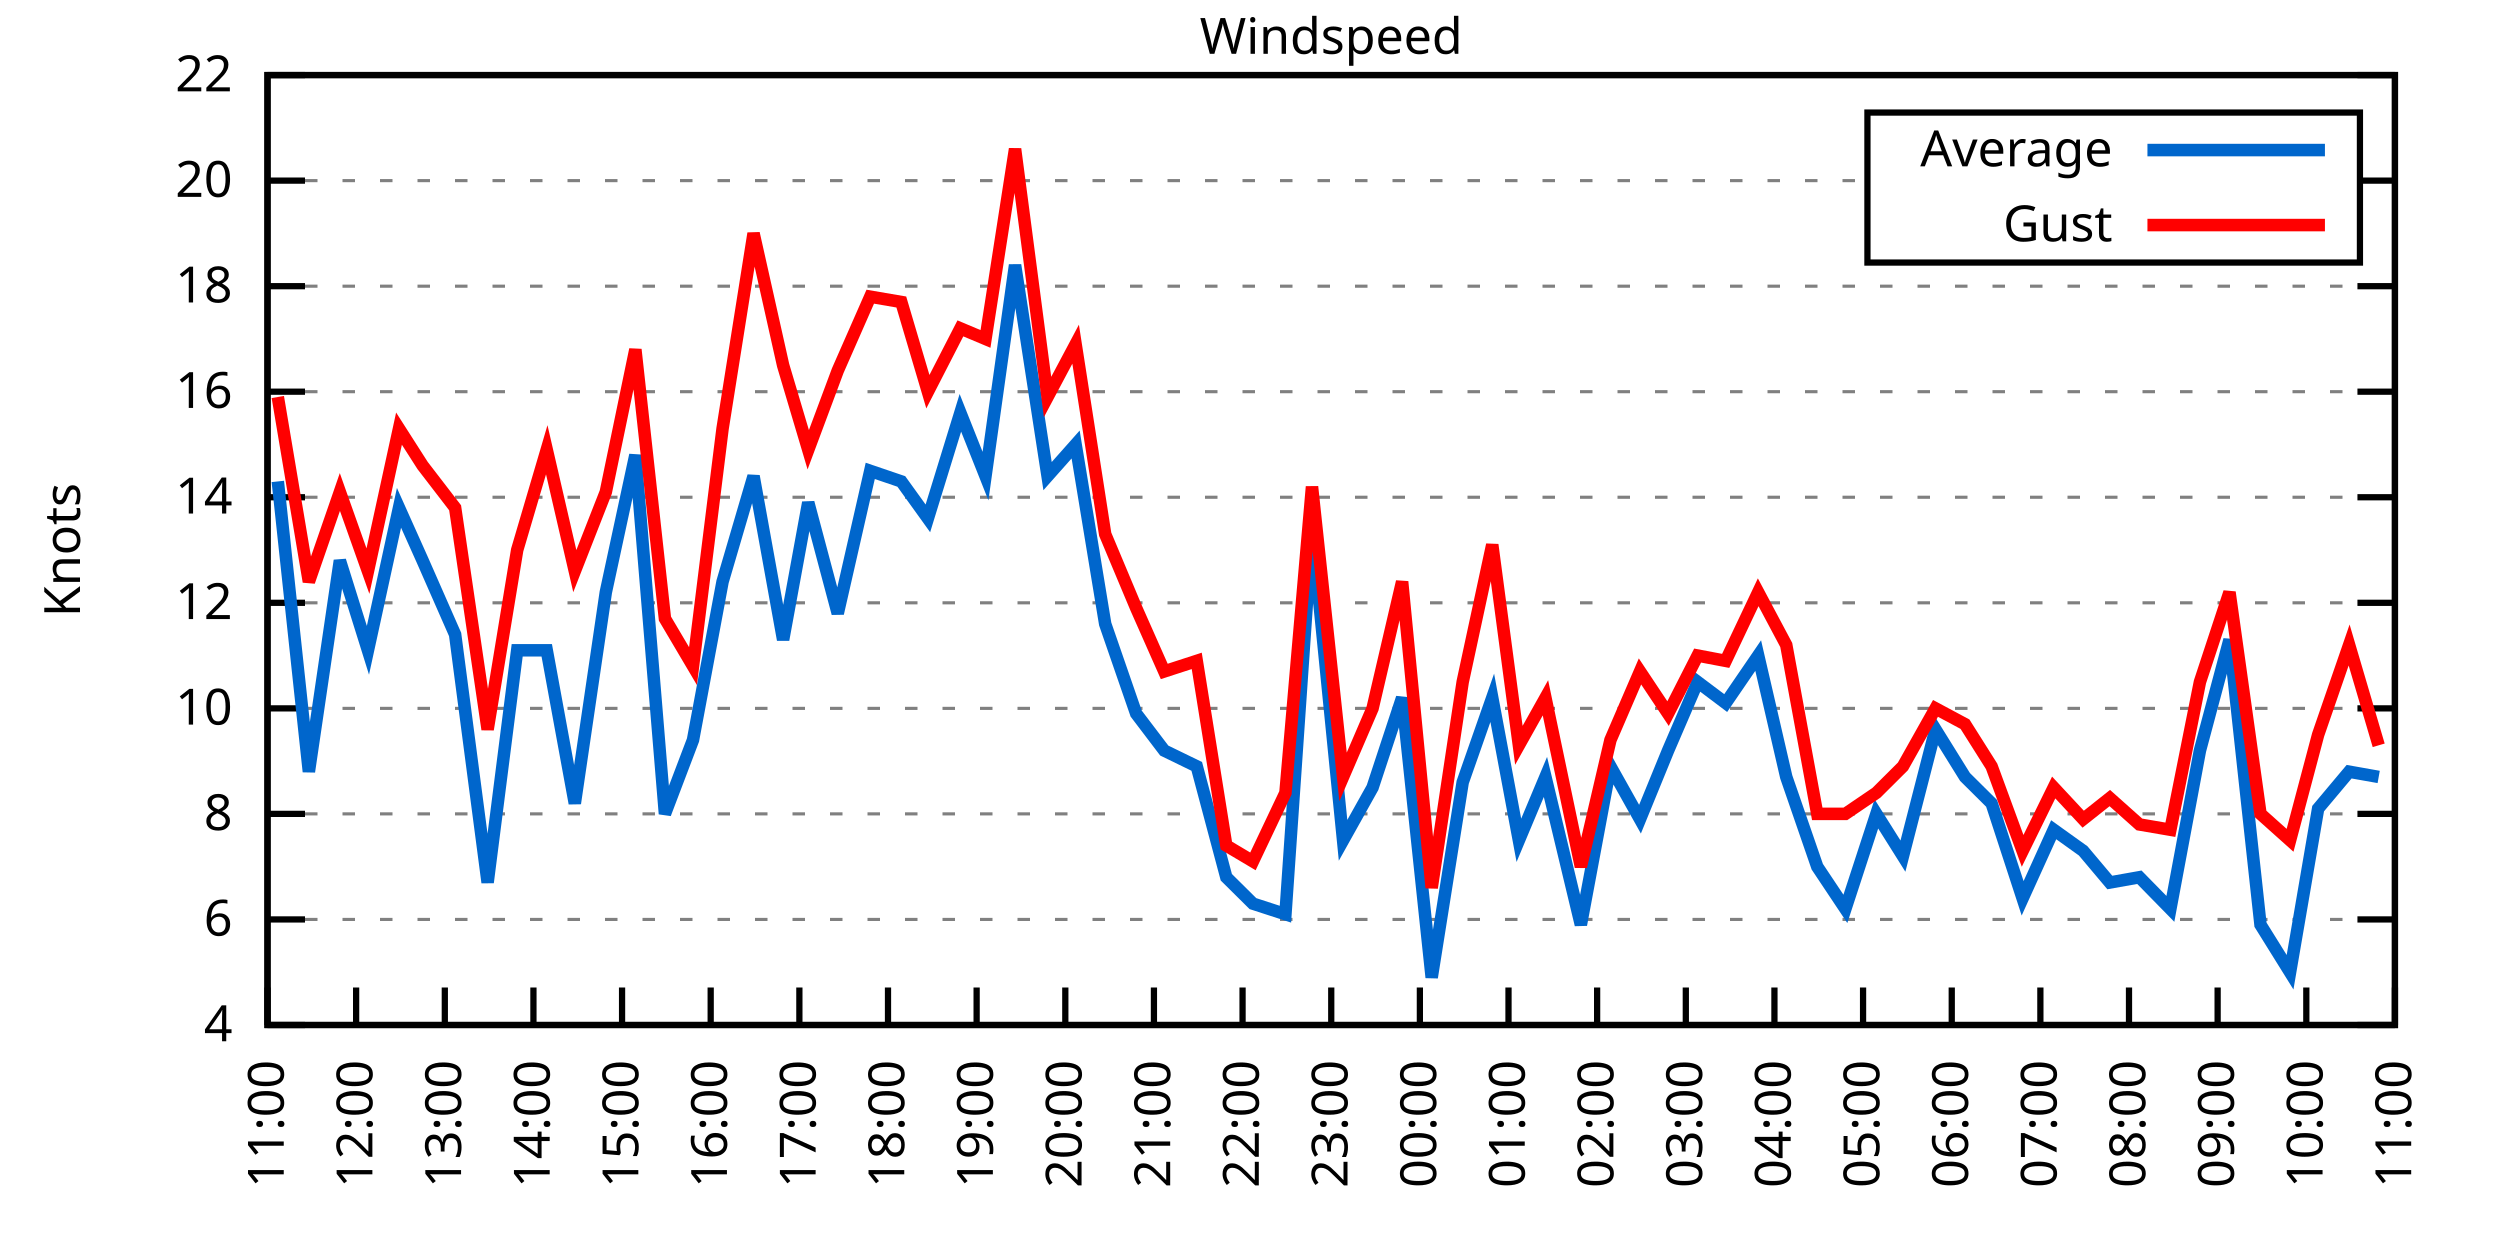
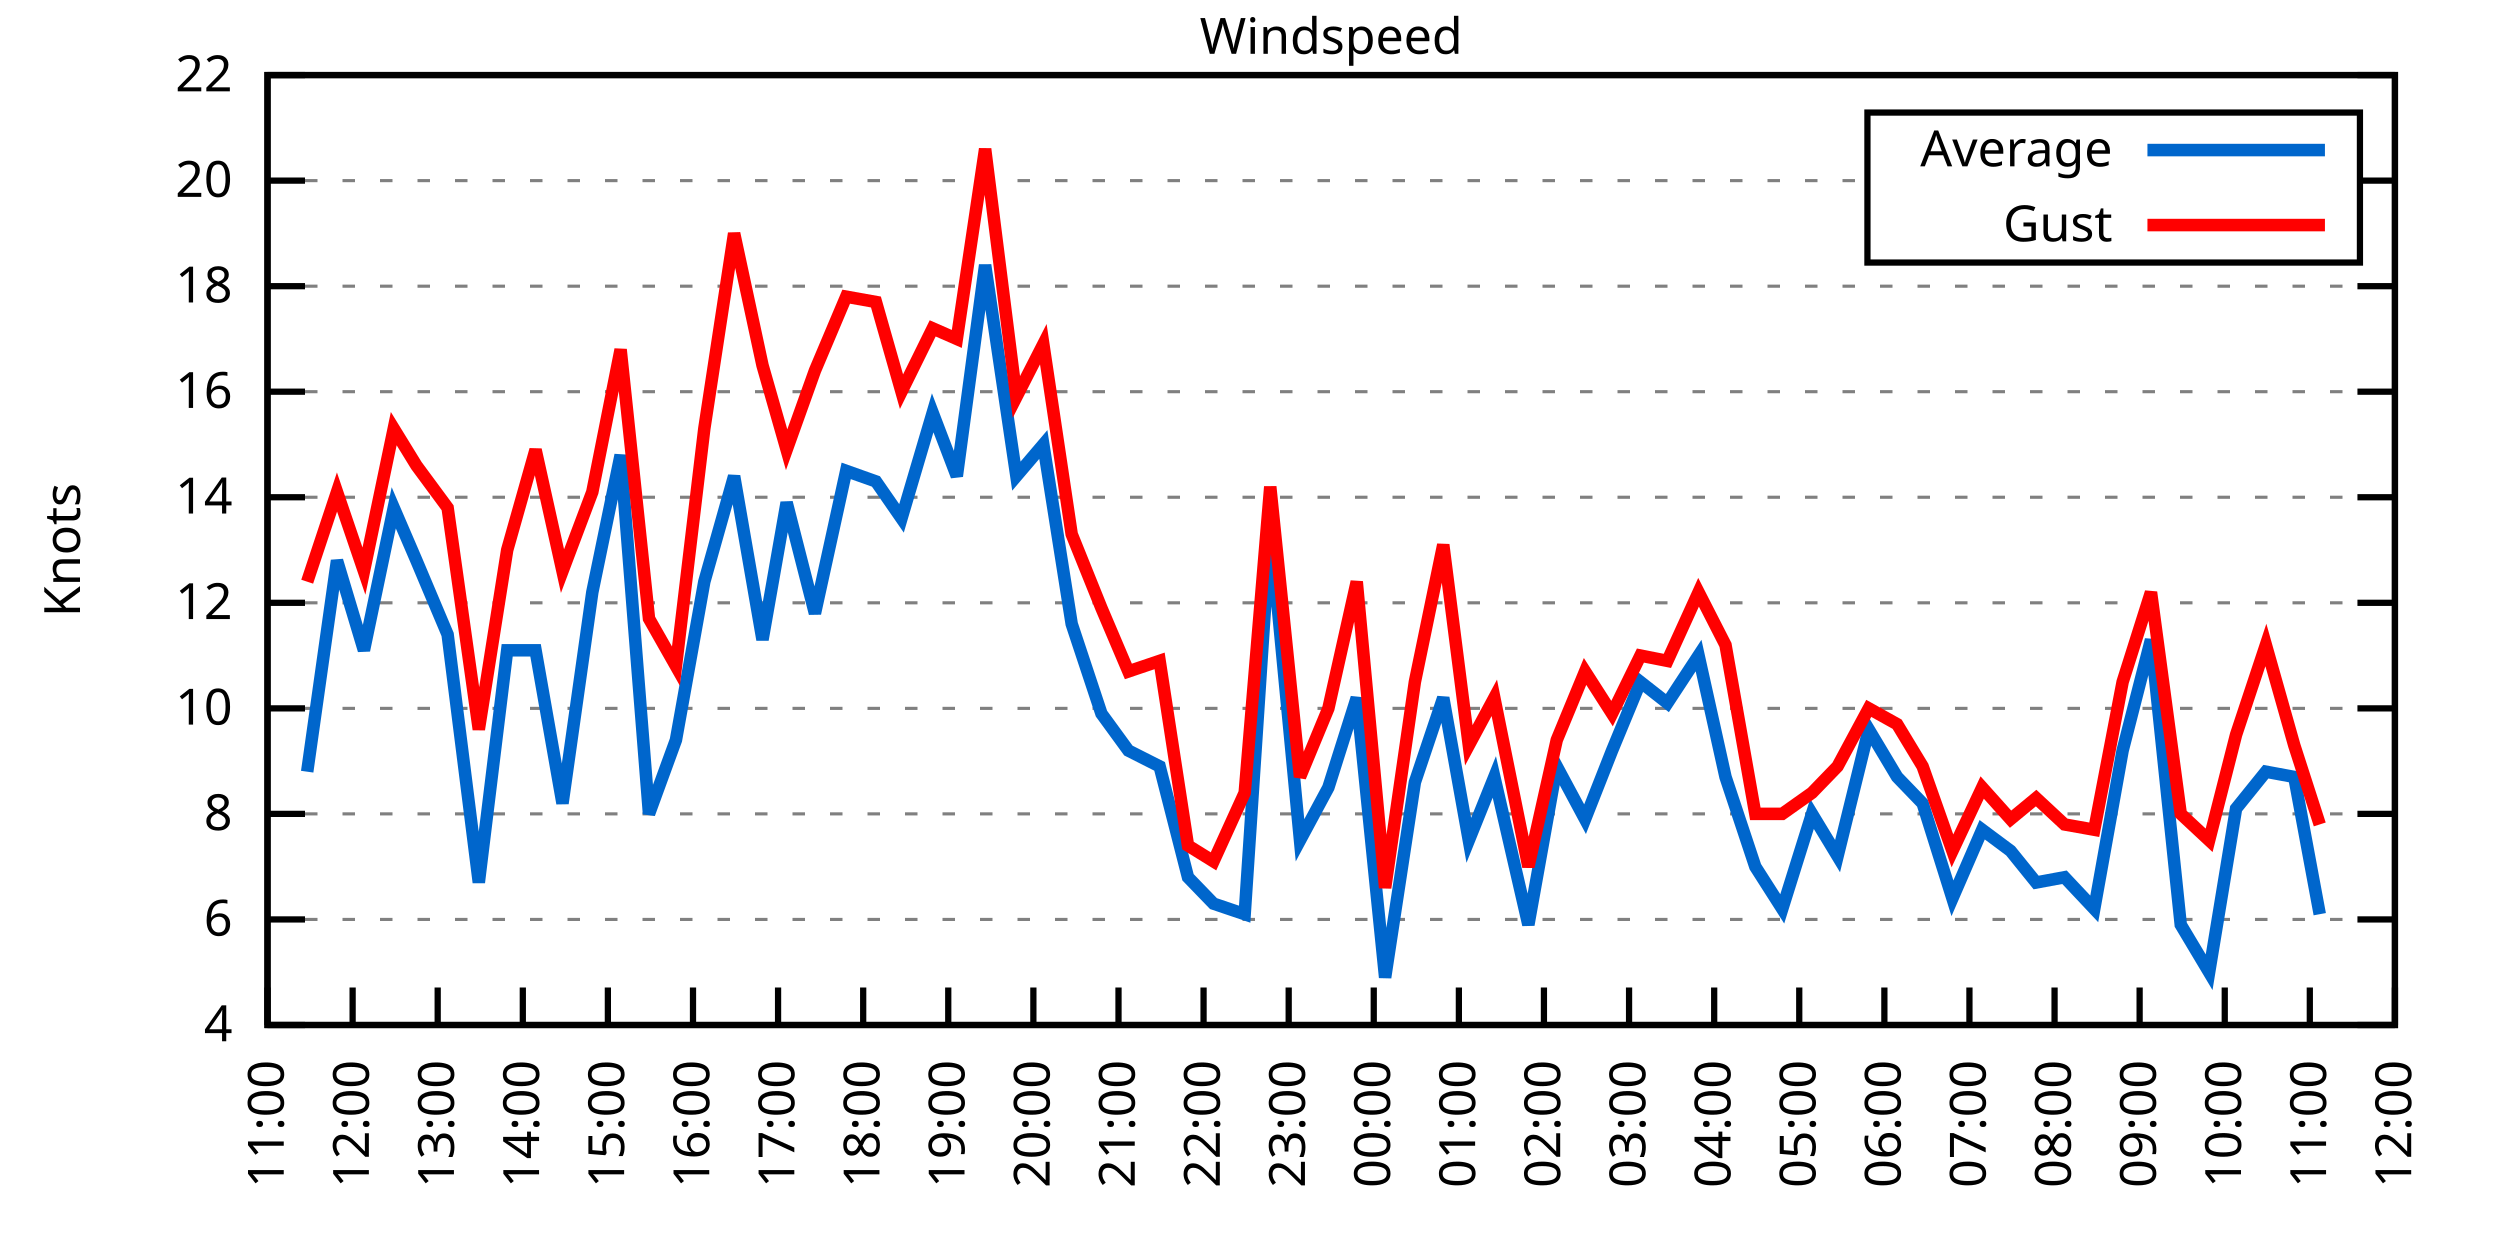
<svg xmlns="http://www.w3.org/2000/svg" xmlns:xlink="http://www.w3.org/1999/xlink" width="400" height="200" viewBox="0 0 400 200">
  <g id="gnuplot_canvas">
    <rect x="0" y="0" width="400" height="200" fill="none" />
    <defs>
      <circle id="gpDot" r="0.5" stroke-width="0.5" stroke="currentColor" />
      <path id="gpPt0" stroke-width="0.333" stroke="currentColor" d="M-1,0 h2 M0,-1 v2" />
      <path id="gpPt1" stroke-width="0.333" stroke="currentColor" d="M-1,-1 L1,1 M1,-1 L-1,1" />
      <path id="gpPt2" stroke-width="0.333" stroke="currentColor" d="M-1,0 L1,0 M0,-1 L0,1 M-1,-1 L1,1 M-1,1 L1,-1" />
      <rect id="gpPt3" stroke-width="0.333" stroke="currentColor" x="-1" y="-1" width="2" height="2" />
      <rect id="gpPt4" stroke-width="0.333" stroke="currentColor" fill="currentColor" x="-1" y="-1" width="2" height="2" />
      <circle id="gpPt5" stroke-width="0.333" stroke="currentColor" cx="0" cy="0" r="1" />
      <use xlink:href="#gpPt5" id="gpPt6" fill="currentColor" stroke="none" />
      <path id="gpPt7" stroke-width="0.333" stroke="currentColor" d="M0,-1.33 L-1.33,0.67 L1.33,0.67 z" />
      <use xlink:href="#gpPt7" id="gpPt8" fill="currentColor" stroke="none" />
      <use xlink:href="#gpPt7" id="gpPt9" stroke="currentColor" transform="rotate(180)" />
      <use xlink:href="#gpPt9" id="gpPt10" fill="currentColor" stroke="none" />
      <use xlink:href="#gpPt3" id="gpPt11" stroke="currentColor" transform="rotate(45)" />
      <use xlink:href="#gpPt11" id="gpPt12" fill="currentColor" stroke="none" />
      <path id="gpPt13" stroke-width="0.333" stroke="currentColor" d="M0,1.330 L1.265,0.411 L0.782,-1.067 L-0.782,-1.076 L-1.265,0.411 z" />
      <use xlink:href="#gpPt13" id="gpPt14" fill="currentColor" stroke="none" />
      <filter id="textbox" filterUnits="objectBoundingBox" x="0" y="0" height="1" width="1">
        <feFlood flood-color="white" flood-opacity="1" result="bgnd" />
        <feComposite in="SourceGraphic" in2="bgnd" operator="atop" />
      </filter>
      <filter id="greybox" filterUnits="objectBoundingBox" x="0" y="0" height="1" width="1">
        <feFlood flood-color="lightgrey" flood-opacity="1" result="grey" />
        <feComposite in="SourceGraphic" in2="grey" operator="atop" />
      </filter>
    </defs>
    <g fill="none" color="white" stroke="currentColor" stroke-width="1.00" stroke-linecap="butt" stroke-linejoin="miter">
</g>
    <g fill="none" color="black" stroke="currentColor" stroke-width="1.00" stroke-linecap="butt" stroke-linejoin="miter">
      <g stroke="none" shape-rendering="crispEdges">
        <polygon fill="rgb(255, 255, 255)" points="42.80,164.00 383.18,164.00 383.18,12.02 42.80,12.02 " />
      </g>
    </g>
    <g fill="none" color="black" stroke="currentColor" stroke-width="1.00" stroke-linecap="butt" stroke-linejoin="miter">
</g>
    <g fill="none" color="black" stroke="black" stroke-width="0.50" stroke-linecap="butt" stroke-linejoin="miter">
</g>
    <g fill="none" color="gray" stroke="currentColor" stroke-width="0.50" stroke-linecap="butt" stroke-linejoin="miter">
      <path stroke="gray" stroke-dasharray="2,4" class="gridline" d="M42.80,164.00 L383.19,164.00  " />
    </g>
    <g fill="none" color="gray" stroke="gray" stroke-width="1.00" stroke-linecap="butt" stroke-linejoin="miter">
</g>
    <g fill="none" color="black" stroke="currentColor" stroke-width="1.00" stroke-linecap="butt" stroke-linejoin="miter">
      <path stroke="black" d="M42.80,164.00 L48.80,164.00 M383.19,164.00 L377.19,164.00  " />
      <g transform="translate(37.20,166.60)" stroke="none" fill="black" font-family="Sans" font-size="8.00" text-anchor="end">
        <text>
          <tspan font-family="Sans"> 4</tspan>
        </text>
      </g>
    </g>
    <g fill="none" color="black" stroke="currentColor" stroke-width="1.00" stroke-linecap="butt" stroke-linejoin="miter">
</g>
    <g fill="none" color="black" stroke="black" stroke-width="0.50" stroke-linecap="butt" stroke-linejoin="miter">
</g>
    <g fill="none" color="gray" stroke="currentColor" stroke-width="0.50" stroke-linecap="butt" stroke-linejoin="miter">
      <path stroke="gray" stroke-dasharray="2,4" class="gridline" d="M42.80,147.11 L383.19,147.11  " />
    </g>
    <g fill="none" color="gray" stroke="gray" stroke-width="1.00" stroke-linecap="butt" stroke-linejoin="miter">
</g>
    <g fill="none" color="black" stroke="currentColor" stroke-width="1.00" stroke-linecap="butt" stroke-linejoin="miter">
      <path stroke="black" d="M42.80,147.11 L48.80,147.11 M383.19,147.11 L377.19,147.11  " />
      <g transform="translate(37.20,149.71)" stroke="none" fill="black" font-family="Sans" font-size="8.00" text-anchor="end">
        <text>
          <tspan font-family="Sans"> 6</tspan>
        </text>
      </g>
    </g>
    <g fill="none" color="black" stroke="currentColor" stroke-width="1.00" stroke-linecap="butt" stroke-linejoin="miter">
</g>
    <g fill="none" color="black" stroke="black" stroke-width="0.50" stroke-linecap="butt" stroke-linejoin="miter">
</g>
    <g fill="none" color="gray" stroke="currentColor" stroke-width="0.50" stroke-linecap="butt" stroke-linejoin="miter">
      <path stroke="gray" stroke-dasharray="2,4" class="gridline" d="M42.80,130.22 L383.19,130.22  " />
    </g>
    <g fill="none" color="gray" stroke="gray" stroke-width="1.00" stroke-linecap="butt" stroke-linejoin="miter">
</g>
    <g fill="none" color="black" stroke="currentColor" stroke-width="1.00" stroke-linecap="butt" stroke-linejoin="miter">
      <path stroke="black" d="M42.80,130.22 L48.80,130.22 M383.19,130.22 L377.19,130.22  " />
      <g transform="translate(37.20,132.82)" stroke="none" fill="black" font-family="Sans" font-size="8.00" text-anchor="end">
        <text>
          <tspan font-family="Sans"> 8</tspan>
        </text>
      </g>
    </g>
    <g fill="none" color="black" stroke="currentColor" stroke-width="1.00" stroke-linecap="butt" stroke-linejoin="miter">
</g>
    <g fill="none" color="black" stroke="black" stroke-width="0.50" stroke-linecap="butt" stroke-linejoin="miter">
</g>
    <g fill="none" color="gray" stroke="currentColor" stroke-width="0.50" stroke-linecap="butt" stroke-linejoin="miter">
      <path stroke="gray" stroke-dasharray="2,4" class="gridline" d="M42.80,113.34 L383.19,113.34  " />
    </g>
    <g fill="none" color="gray" stroke="gray" stroke-width="1.00" stroke-linecap="butt" stroke-linejoin="miter">
</g>
    <g fill="none" color="black" stroke="currentColor" stroke-width="1.00" stroke-linecap="butt" stroke-linejoin="miter">
      <path stroke="black" d="M42.80,113.34 L48.80,113.34 M383.19,113.34 L377.19,113.34  " />
      <g transform="translate(37.20,115.94)" stroke="none" fill="black" font-family="Sans" font-size="8.00" text-anchor="end">
        <text>
          <tspan font-family="Sans"> 10</tspan>
        </text>
      </g>
    </g>
    <g fill="none" color="black" stroke="currentColor" stroke-width="1.00" stroke-linecap="butt" stroke-linejoin="miter">
</g>
    <g fill="none" color="black" stroke="black" stroke-width="0.50" stroke-linecap="butt" stroke-linejoin="miter">
</g>
    <g fill="none" color="gray" stroke="currentColor" stroke-width="0.50" stroke-linecap="butt" stroke-linejoin="miter">
      <path stroke="gray" stroke-dasharray="2,4" class="gridline" d="M42.80,96.45 L383.19,96.45  " />
    </g>
    <g fill="none" color="gray" stroke="gray" stroke-width="1.00" stroke-linecap="butt" stroke-linejoin="miter">
</g>
    <g fill="none" color="black" stroke="currentColor" stroke-width="1.00" stroke-linecap="butt" stroke-linejoin="miter">
      <path stroke="black" d="M42.80,96.45 L48.80,96.45 M383.19,96.45 L377.19,96.45  " />
      <g transform="translate(37.20,99.05)" stroke="none" fill="black" font-family="Sans" font-size="8.00" text-anchor="end">
        <text>
          <tspan font-family="Sans"> 12</tspan>
        </text>
      </g>
    </g>
    <g fill="none" color="black" stroke="currentColor" stroke-width="1.00" stroke-linecap="butt" stroke-linejoin="miter">
</g>
    <g fill="none" color="black" stroke="black" stroke-width="0.50" stroke-linecap="butt" stroke-linejoin="miter">
</g>
    <g fill="none" color="gray" stroke="currentColor" stroke-width="0.50" stroke-linecap="butt" stroke-linejoin="miter">
      <path stroke="gray" stroke-dasharray="2,4" class="gridline" d="M42.80,79.56 L383.19,79.56  " />
    </g>
    <g fill="none" color="gray" stroke="gray" stroke-width="1.00" stroke-linecap="butt" stroke-linejoin="miter">
</g>
    <g fill="none" color="black" stroke="currentColor" stroke-width="1.00" stroke-linecap="butt" stroke-linejoin="miter">
      <path stroke="black" d="M42.80,79.56 L48.80,79.56 M383.19,79.56 L377.19,79.56  " />
      <g transform="translate(37.20,82.16)" stroke="none" fill="black" font-family="Sans" font-size="8.00" text-anchor="end">
        <text>
          <tspan font-family="Sans"> 14</tspan>
        </text>
      </g>
    </g>
    <g fill="none" color="black" stroke="currentColor" stroke-width="1.00" stroke-linecap="butt" stroke-linejoin="miter">
</g>
    <g fill="none" color="black" stroke="black" stroke-width="0.50" stroke-linecap="butt" stroke-linejoin="miter">
</g>
    <g fill="none" color="gray" stroke="currentColor" stroke-width="0.50" stroke-linecap="butt" stroke-linejoin="miter">
      <path stroke="gray" stroke-dasharray="2,4" class="gridline" d="M42.80,62.67 L383.19,62.67  " />
    </g>
    <g fill="none" color="gray" stroke="gray" stroke-width="1.00" stroke-linecap="butt" stroke-linejoin="miter">
</g>
    <g fill="none" color="black" stroke="currentColor" stroke-width="1.00" stroke-linecap="butt" stroke-linejoin="miter">
      <path stroke="black" d="M42.80,62.67 L48.80,62.67 M383.19,62.67 L377.19,62.67  " />
      <g transform="translate(37.20,65.27)" stroke="none" fill="black" font-family="Sans" font-size="8.00" text-anchor="end">
        <text>
          <tspan font-family="Sans"> 16</tspan>
        </text>
      </g>
    </g>
    <g fill="none" color="black" stroke="currentColor" stroke-width="1.00" stroke-linecap="butt" stroke-linejoin="miter">
</g>
    <g fill="none" color="black" stroke="black" stroke-width="0.50" stroke-linecap="butt" stroke-linejoin="miter">
</g>
    <g fill="none" color="gray" stroke="currentColor" stroke-width="0.50" stroke-linecap="butt" stroke-linejoin="miter">
      <path stroke="gray" stroke-dasharray="2,4" class="gridline" d="M42.80,45.79 L383.19,45.79  " />
    </g>
    <g fill="none" color="gray" stroke="gray" stroke-width="1.00" stroke-linecap="butt" stroke-linejoin="miter">
</g>
    <g fill="none" color="black" stroke="currentColor" stroke-width="1.00" stroke-linecap="butt" stroke-linejoin="miter">
      <path stroke="black" d="M42.80,45.79 L48.80,45.79 M383.19,45.79 L377.19,45.79  " />
      <g transform="translate(37.20,48.39)" stroke="none" fill="black" font-family="Sans" font-size="8.00" text-anchor="end">
        <text>
          <tspan font-family="Sans"> 18</tspan>
        </text>
      </g>
    </g>
    <g fill="none" color="black" stroke="currentColor" stroke-width="1.00" stroke-linecap="butt" stroke-linejoin="miter">
</g>
    <g fill="none" color="black" stroke="black" stroke-width="0.50" stroke-linecap="butt" stroke-linejoin="miter">
</g>
    <g fill="none" color="gray" stroke="currentColor" stroke-width="0.50" stroke-linecap="butt" stroke-linejoin="miter">
      <path stroke="gray" stroke-dasharray="2,4" class="gridline" d="M42.80,28.90 L298.79,28.90 M377.59,28.90 L383.19,28.90  " />
    </g>
    <g fill="none" color="gray" stroke="gray" stroke-width="1.00" stroke-linecap="butt" stroke-linejoin="miter">
</g>
    <g fill="none" color="black" stroke="currentColor" stroke-width="1.00" stroke-linecap="butt" stroke-linejoin="miter">
      <path stroke="black" d="M42.80,28.90 L48.80,28.90 M383.19,28.90 L377.19,28.90  " />
      <g transform="translate(37.20,31.50)" stroke="none" fill="black" font-family="Sans" font-size="8.00" text-anchor="end">
        <text>
          <tspan font-family="Sans"> 20</tspan>
        </text>
      </g>
    </g>
    <g fill="none" color="black" stroke="currentColor" stroke-width="1.00" stroke-linecap="butt" stroke-linejoin="miter">
</g>
    <g fill="none" color="black" stroke="black" stroke-width="0.50" stroke-linecap="butt" stroke-linejoin="miter">
</g>
    <g fill="none" color="gray" stroke="currentColor" stroke-width="0.50" stroke-linecap="butt" stroke-linejoin="miter">
      <path stroke="gray" stroke-dasharray="2,4" class="gridline" d="M42.80,12.01 L383.19,12.01  " />
    </g>
    <g fill="none" color="gray" stroke="gray" stroke-width="1.00" stroke-linecap="butt" stroke-linejoin="miter">
</g>
    <g fill="none" color="black" stroke="currentColor" stroke-width="1.00" stroke-linecap="butt" stroke-linejoin="miter">
      <path stroke="black" d="M42.80,12.01 L48.80,12.01 M383.19,12.01 L377.19,12.01  " />
      <g transform="translate(37.20,14.61)" stroke="none" fill="black" font-family="Sans" font-size="8.00" text-anchor="end">
        <text>
          <tspan font-family="Sans"> 22</tspan>
        </text>
      </g>
    </g>
    <g fill="none" color="black" stroke="currentColor" stroke-width="1.00" stroke-linecap="butt" stroke-linejoin="miter">
      <path stroke="black" d="M42.80,164.00 L42.80,158.00  " />
      <g transform="translate(45.40,169.60) rotate(270.00)" stroke="none" fill="black" font-family="Sans" font-size="8.00" text-anchor="end">
        <text>
          <tspan font-family="Sans">11:00</tspan>
        </text>
      </g>
    </g>
    <g fill="none" color="black" stroke="currentColor" stroke-width="1.00" stroke-linecap="butt" stroke-linejoin="miter">
-       <path stroke="black" d="M56.98,164.00 L56.98,158.00  " />
-       <g transform="translate(59.58,169.60) rotate(270.00)" stroke="none" fill="black" font-family="Sans" font-size="8.00" text-anchor="end">
+       <path stroke="black" d="M56.42,164.00 L56.42,158.00  " />
+       <g transform="translate(59.02,169.60) rotate(270.00)" stroke="none" fill="black" font-family="Sans" font-size="8.00" text-anchor="end">
        <text>
          <tspan font-family="Sans">12:00</tspan>
        </text>
      </g>
    </g>
    <g fill="none" color="black" stroke="currentColor" stroke-width="1.00" stroke-linecap="butt" stroke-linejoin="miter">
-       <path stroke="black" d="M71.17,164.00 L71.17,158.00  " />
-       <g transform="translate(73.77,169.60) rotate(270.00)" stroke="none" fill="black" font-family="Sans" font-size="8.00" text-anchor="end">
+       <path stroke="black" d="M70.03,164.00 L70.03,158.00  " />
+       <g transform="translate(72.63,169.60) rotate(270.00)" stroke="none" fill="black" font-family="Sans" font-size="8.00" text-anchor="end">
        <text>
          <tspan font-family="Sans">13:00</tspan>
        </text>
      </g>
    </g>
    <g fill="none" color="black" stroke="currentColor" stroke-width="1.00" stroke-linecap="butt" stroke-linejoin="miter">
-       <path stroke="black" d="M85.35,164.00 L85.35,158.00  " />
-       <g transform="translate(87.95,169.60) rotate(270.00)" stroke="none" fill="black" font-family="Sans" font-size="8.00" text-anchor="end">
+       <path stroke="black" d="M83.65,164.00 L83.65,158.00  " />
+       <g transform="translate(86.25,169.60) rotate(270.00)" stroke="none" fill="black" font-family="Sans" font-size="8.00" text-anchor="end">
        <text>
          <tspan font-family="Sans">14:00</tspan>
        </text>
      </g>
    </g>
    <g fill="none" color="black" stroke="currentColor" stroke-width="1.00" stroke-linecap="butt" stroke-linejoin="miter">
-       <path stroke="black" d="M99.53,164.00 L99.53,158.00  " />
-       <g transform="translate(102.13,169.60) rotate(270.00)" stroke="none" fill="black" font-family="Sans" font-size="8.00" text-anchor="end">
+       <path stroke="black" d="M97.26,164.00 L97.26,158.00  " />
+       <g transform="translate(99.86,169.60) rotate(270.00)" stroke="none" fill="black" font-family="Sans" font-size="8.00" text-anchor="end">
        <text>
          <tspan font-family="Sans">15:00</tspan>
        </text>
      </g>
    </g>
    <g fill="none" color="black" stroke="currentColor" stroke-width="1.00" stroke-linecap="butt" stroke-linejoin="miter">
-       <path stroke="black" d="M113.71,164.00 L113.71,158.00  " />
-       <g transform="translate(116.31,169.60) rotate(270.00)" stroke="none" fill="black" font-family="Sans" font-size="8.00" text-anchor="end">
+       <path stroke="black" d="M110.88,164.00 L110.88,158.00  " />
+       <g transform="translate(113.48,169.60) rotate(270.00)" stroke="none" fill="black" font-family="Sans" font-size="8.00" text-anchor="end">
        <text>
          <tspan font-family="Sans">16:00</tspan>
        </text>
      </g>
    </g>
    <g fill="none" color="black" stroke="currentColor" stroke-width="1.00" stroke-linecap="butt" stroke-linejoin="miter">
-       <path stroke="black" d="M127.90,164.00 L127.90,158.00  " />
-       <g transform="translate(130.50,169.60) rotate(270.00)" stroke="none" fill="black" font-family="Sans" font-size="8.00" text-anchor="end">
+       <path stroke="black" d="M124.49,164.00 L124.49,158.00  " />
+       <g transform="translate(127.09,169.60) rotate(270.00)" stroke="none" fill="black" font-family="Sans" font-size="8.00" text-anchor="end">
        <text>
          <tspan font-family="Sans">17:00</tspan>
        </text>
      </g>
    </g>
    <g fill="none" color="black" stroke="currentColor" stroke-width="1.00" stroke-linecap="butt" stroke-linejoin="miter">
-       <path stroke="black" d="M142.08,164.00 L142.08,158.00  " />
-       <g transform="translate(144.68,169.60) rotate(270.00)" stroke="none" fill="black" font-family="Sans" font-size="8.00" text-anchor="end">
+       <path stroke="black" d="M138.11,164.00 L138.11,158.00  " />
+       <g transform="translate(140.71,169.60) rotate(270.00)" stroke="none" fill="black" font-family="Sans" font-size="8.00" text-anchor="end">
        <text>
          <tspan font-family="Sans">18:00</tspan>
        </text>
      </g>
    </g>
    <g fill="none" color="black" stroke="currentColor" stroke-width="1.00" stroke-linecap="butt" stroke-linejoin="miter">
-       <path stroke="black" d="M156.26,164.00 L156.26,158.00  " />
-       <g transform="translate(158.86,169.60) rotate(270.00)" stroke="none" fill="black" font-family="Sans" font-size="8.00" text-anchor="end">
+       <path stroke="black" d="M151.72,164.00 L151.72,158.00  " />
+       <g transform="translate(154.32,169.60) rotate(270.00)" stroke="none" fill="black" font-family="Sans" font-size="8.00" text-anchor="end">
        <text>
          <tspan font-family="Sans">19:00</tspan>
        </text>
      </g>
    </g>
    <g fill="none" color="black" stroke="currentColor" stroke-width="1.00" stroke-linecap="butt" stroke-linejoin="miter">
-       <path stroke="black" d="M170.45,164.00 L170.45,158.00  " />
-       <g transform="translate(173.05,169.60) rotate(270.00)" stroke="none" fill="black" font-family="Sans" font-size="8.00" text-anchor="end">
+       <path stroke="black" d="M165.34,164.00 L165.34,158.00  " />
+       <g transform="translate(167.94,169.60) rotate(270.00)" stroke="none" fill="black" font-family="Sans" font-size="8.00" text-anchor="end">
        <text>
          <tspan font-family="Sans">20:00</tspan>
        </text>
      </g>
    </g>
    <g fill="none" color="black" stroke="currentColor" stroke-width="1.00" stroke-linecap="butt" stroke-linejoin="miter">
-       <path stroke="black" d="M184.63,164.00 L184.63,158.00  " />
-       <g transform="translate(187.23,169.60) rotate(270.00)" stroke="none" fill="black" font-family="Sans" font-size="8.00" text-anchor="end">
+       <path stroke="black" d="M178.96,164.00 L178.96,158.00  " />
+       <g transform="translate(181.56,169.60) rotate(270.00)" stroke="none" fill="black" font-family="Sans" font-size="8.00" text-anchor="end">
        <text>
          <tspan font-family="Sans">21:00</tspan>
        </text>
      </g>
    </g>
    <g fill="none" color="black" stroke="currentColor" stroke-width="1.00" stroke-linecap="butt" stroke-linejoin="miter">
-       <path stroke="black" d="M198.81,164.00 L198.81,158.00  " />
-       <g transform="translate(201.41,169.60) rotate(270.00)" stroke="none" fill="black" font-family="Sans" font-size="8.00" text-anchor="end">
+       <path stroke="black" d="M192.57,164.00 L192.57,158.00  " />
+       <g transform="translate(195.17,169.60) rotate(270.00)" stroke="none" fill="black" font-family="Sans" font-size="8.00" text-anchor="end">
        <text>
          <tspan font-family="Sans">22:00</tspan>
        </text>
      </g>
    </g>
    <g fill="none" color="black" stroke="currentColor" stroke-width="1.00" stroke-linecap="butt" stroke-linejoin="miter">
-       <path stroke="black" d="M213.00,164.00 L213.00,158.00  " />
-       <g transform="translate(215.60,169.60) rotate(270.00)" stroke="none" fill="black" font-family="Sans" font-size="8.00" text-anchor="end">
+       <path stroke="black" d="M206.19,164.00 L206.19,158.00  " />
+       <g transform="translate(208.79,169.60) rotate(270.00)" stroke="none" fill="black" font-family="Sans" font-size="8.00" text-anchor="end">
        <text>
          <tspan font-family="Sans">23:00</tspan>
        </text>
      </g>
    </g>
    <g fill="none" color="black" stroke="currentColor" stroke-width="1.00" stroke-linecap="butt" stroke-linejoin="miter">
-       <path stroke="black" d="M227.18,164.00 L227.18,158.00  " />
-       <g transform="translate(229.78,169.60) rotate(270.00)" stroke="none" fill="black" font-family="Sans" font-size="8.00" text-anchor="end">
+       <path stroke="black" d="M219.80,164.00 L219.80,158.00  " />
+       <g transform="translate(222.40,169.60) rotate(270.00)" stroke="none" fill="black" font-family="Sans" font-size="8.00" text-anchor="end">
        <text>
          <tspan font-family="Sans">00:00</tspan>
        </text>
      </g>
    </g>
    <g fill="none" color="black" stroke="currentColor" stroke-width="1.00" stroke-linecap="butt" stroke-linejoin="miter">
-       <path stroke="black" d="M241.36,164.00 L241.36,158.00  " />
-       <g transform="translate(243.96,169.60) rotate(270.00)" stroke="none" fill="black" font-family="Sans" font-size="8.00" text-anchor="end">
+       <path stroke="black" d="M233.42,164.00 L233.42,158.00  " />
+       <g transform="translate(236.02,169.60) rotate(270.00)" stroke="none" fill="black" font-family="Sans" font-size="8.00" text-anchor="end">
        <text>
          <tspan font-family="Sans">01:00</tspan>
        </text>
      </g>
    </g>
    <g fill="none" color="black" stroke="currentColor" stroke-width="1.00" stroke-linecap="butt" stroke-linejoin="miter">
-       <path stroke="black" d="M255.54,164.00 L255.54,158.00  " />
-       <g transform="translate(258.14,169.60) rotate(270.00)" stroke="none" fill="black" font-family="Sans" font-size="8.00" text-anchor="end">
+       <path stroke="black" d="M247.03,164.00 L247.03,158.00  " />
+       <g transform="translate(249.63,169.60) rotate(270.00)" stroke="none" fill="black" font-family="Sans" font-size="8.00" text-anchor="end">
        <text>
          <tspan font-family="Sans">02:00</tspan>
        </text>
      </g>
    </g>
    <g fill="none" color="black" stroke="currentColor" stroke-width="1.00" stroke-linecap="butt" stroke-linejoin="miter">
-       <path stroke="black" d="M269.73,164.00 L269.73,158.00  " />
-       <g transform="translate(272.33,169.60) rotate(270.00)" stroke="none" fill="black" font-family="Sans" font-size="8.00" text-anchor="end">
+       <path stroke="black" d="M260.65,164.00 L260.65,158.00  " />
+       <g transform="translate(263.25,169.60) rotate(270.00)" stroke="none" fill="black" font-family="Sans" font-size="8.00" text-anchor="end">
        <text>
          <tspan font-family="Sans">03:00</tspan>
        </text>
      </g>
    </g>
    <g fill="none" color="black" stroke="currentColor" stroke-width="1.00" stroke-linecap="butt" stroke-linejoin="miter">
-       <path stroke="black" d="M283.91,164.00 L283.91,158.00  " />
-       <g transform="translate(286.51,169.60) rotate(270.00)" stroke="none" fill="black" font-family="Sans" font-size="8.00" text-anchor="end">
+       <path stroke="black" d="M274.27,164.00 L274.27,158.00  " />
+       <g transform="translate(276.87,169.60) rotate(270.00)" stroke="none" fill="black" font-family="Sans" font-size="8.00" text-anchor="end">
        <text>
          <tspan font-family="Sans">04:00</tspan>
        </text>
      </g>
    </g>
    <g fill="none" color="black" stroke="currentColor" stroke-width="1.00" stroke-linecap="butt" stroke-linejoin="miter">
-       <path stroke="black" d="M298.09,164.00 L298.09,158.00  " />
-       <g transform="translate(300.69,169.60) rotate(270.00)" stroke="none" fill="black" font-family="Sans" font-size="8.00" text-anchor="end">
+       <path stroke="black" d="M287.88,164.00 L287.88,158.00  " />
+       <g transform="translate(290.48,169.60) rotate(270.00)" stroke="none" fill="black" font-family="Sans" font-size="8.00" text-anchor="end">
        <text>
          <tspan font-family="Sans">05:00</tspan>
        </text>
      </g>
    </g>
    <g fill="none" color="black" stroke="currentColor" stroke-width="1.00" stroke-linecap="butt" stroke-linejoin="miter">
-       <path stroke="black" d="M312.28,164.00 L312.28,158.00  " />
-       <g transform="translate(314.88,169.60) rotate(270.00)" stroke="none" fill="black" font-family="Sans" font-size="8.00" text-anchor="end">
+       <path stroke="black" d="M301.50,164.00 L301.50,158.00  " />
+       <g transform="translate(304.10,169.60) rotate(270.00)" stroke="none" fill="black" font-family="Sans" font-size="8.00" text-anchor="end">
        <text>
          <tspan font-family="Sans">06:00</tspan>
        </text>
      </g>
    </g>
    <g fill="none" color="black" stroke="currentColor" stroke-width="1.00" stroke-linecap="butt" stroke-linejoin="miter">
-       <path stroke="black" d="M326.46,164.00 L326.46,158.00  " />
-       <g transform="translate(329.06,169.60) rotate(270.00)" stroke="none" fill="black" font-family="Sans" font-size="8.00" text-anchor="end">
+       <path stroke="black" d="M315.11,164.00 L315.11,158.00  " />
+       <g transform="translate(317.71,169.60) rotate(270.00)" stroke="none" fill="black" font-family="Sans" font-size="8.00" text-anchor="end">
        <text>
          <tspan font-family="Sans">07:00</tspan>
        </text>
      </g>
    </g>
    <g fill="none" color="black" stroke="currentColor" stroke-width="1.00" stroke-linecap="butt" stroke-linejoin="miter">
-       <path stroke="black" d="M340.64,164.00 L340.64,158.00  " />
-       <g transform="translate(343.24,169.60) rotate(270.00)" stroke="none" fill="black" font-family="Sans" font-size="8.00" text-anchor="end">
+       <path stroke="black" d="M328.73,164.00 L328.73,158.00  " />
+       <g transform="translate(331.33,169.60) rotate(270.00)" stroke="none" fill="black" font-family="Sans" font-size="8.00" text-anchor="end">
        <text>
          <tspan font-family="Sans">08:00</tspan>
        </text>
      </g>
    </g>
    <g fill="none" color="black" stroke="currentColor" stroke-width="1.00" stroke-linecap="butt" stroke-linejoin="miter">
-       <path stroke="black" d="M354.82,164.00 L354.82,158.00  " />
-       <g transform="translate(357.42,169.60) rotate(270.00)" stroke="none" fill="black" font-family="Sans" font-size="8.00" text-anchor="end">
+       <path stroke="black" d="M342.34,164.00 L342.34,158.00  " />
+       <g transform="translate(344.94,169.60) rotate(270.00)" stroke="none" fill="black" font-family="Sans" font-size="8.00" text-anchor="end">
        <text>
          <tspan font-family="Sans">09:00</tspan>
        </text>
      </g>
    </g>
    <g fill="none" color="black" stroke="currentColor" stroke-width="1.00" stroke-linecap="butt" stroke-linejoin="miter">
-       <path stroke="black" d="M369.01,164.00 L369.01,158.00  " />
-       <g transform="translate(371.61,169.60) rotate(270.00)" stroke="none" fill="black" font-family="Sans" font-size="8.00" text-anchor="end">
+       <path stroke="black" d="M355.96,164.00 L355.96,158.00  " />
+       <g transform="translate(358.56,169.60) rotate(270.00)" stroke="none" fill="black" font-family="Sans" font-size="8.00" text-anchor="end">
        <text>
          <tspan font-family="Sans">10:00</tspan>
+         </text>
+       </g>
+     </g>
+     <g fill="none" color="black" stroke="currentColor" stroke-width="1.00" stroke-linecap="butt" stroke-linejoin="miter">
+       <path stroke="black" d="M369.57,164.00 L369.57,158.00  " />
+       <g transform="translate(372.17,169.60) rotate(270.00)" stroke="none" fill="black" font-family="Sans" font-size="8.00" text-anchor="end">
+         <text>
+           <tspan font-family="Sans">11:00</tspan>
        </text>
      </g>
    </g>
    <g fill="none" color="black" stroke="currentColor" stroke-width="1.00" stroke-linecap="butt" stroke-linejoin="miter">
      <path stroke="black" d="M383.19,164.00 L383.19,158.00  " />
      <g transform="translate(385.79,169.60) rotate(270.00)" stroke="none" fill="black" font-family="Sans" font-size="8.00" text-anchor="end">
        <text>
-           <tspan font-family="Sans">11:00</tspan>
+           <tspan font-family="Sans">12:00</tspan>
        </text>
      </g>
    </g>
    <g fill="none" color="black" stroke="currentColor" stroke-width="1.00" stroke-linecap="butt" stroke-linejoin="miter">
</g>
    <g fill="none" color="black" stroke="currentColor" stroke-width="1.00" stroke-linecap="butt" stroke-linejoin="miter">
      <path stroke="black" d="M42.80,12.01 L42.80,164.00 L383.19,164.00 L383.19,12.01 L42.80,12.01 Z  " />
    </g>
    <g fill="none" color="black" stroke="currentColor" stroke-width="1.00" stroke-linecap="butt" stroke-linejoin="miter">
</g>
    <g fill="none" color="black" stroke="currentColor" stroke-width="1.00" stroke-linecap="butt" stroke-linejoin="miter">
      <path stroke="black" d="M298.79,42.01 L298.79,18.01 L377.59,18.01 L377.59,42.01 L298.79,42.01 Z  " />
    </g>
    <g id="Windspeed_plot_1">
      <g fill="none" color="white" stroke="black" stroke-width="2.00" stroke-linecap="butt" stroke-linejoin="miter">
</g>
      <g fill="none" color="black" stroke="currentColor" stroke-width="2.00" stroke-linecap="butt" stroke-linejoin="miter">
        <g transform="translate(337.99,26.61)" stroke="none" fill="black" font-family="Sans" font-size="8.00" text-anchor="end">
          <text>
            <tspan font-family="Sans">Average</tspan>
          </text>
        </g>
      </g>
      <g fill="none" color="black" stroke="currentColor" stroke-width="2.00" stroke-linecap="butt" stroke-linejoin="miter">
-         <path stroke="rgb(  0, 102, 204)" d="M343.59,24.01 L371.99,24.01 M44.45,77.03 L49.42,123.47 L54.38,89.69 L58.87,104.05 L63.84,81.25 L67.62,89.69   L72.82,101.52 L78.02,141.20 L82.75,104.05 L87.48,104.05 L91.97,128.54 L96.93,94.76 L101.66,72.81 L106.39,130.22   L110.88,118.40 L115.61,93.07 L120.57,76.18 L125.30,102.36 L129.32,80.41 L134.04,98.14 L139.24,75.34 L144.21,77.03   L148.46,82.94 L153.66,66.05 L157.68,76.18 L162.41,42.41 L167.61,76.18 L172.10,71.12 L176.83,99.83 L181.79,114.18   L186.28,120.09 L191.48,122.62 L196.21,140.36 L200.47,144.58 L205.67,146.27 L209.92,84.63 L214.89,134.45 L219.61,126.00   L224.34,111.65 L229.07,156.40 L234.03,125.16 L238.76,111.65 L243.02,134.45 L247.27,124.31 L252.94,147.96 L257.67,122.62   L262.40,131.07 L266.89,120.09 L271.62,109.11 L276.11,112.49 L281.31,104.89 L285.80,124.31 L290.76,138.67 L295.26,145.42   L300.22,130.22 L304.47,136.98 L309.68,116.71 L314.40,124.31 L318.66,128.54 L323.62,143.73 L328.59,132.76 L333.31,136.14   L337.57,141.20 L342.30,140.36 L347.26,145.42 L351.99,120.09 L356.72,102.36 L361.68,147.96 L366.41,155.56 L370.90,129.38   L375.86,123.47 L380.59,124.31  " />
+         <path stroke="rgb(  0, 102, 204)" d="M343.59,24.01 L371.99,24.01 M49.15,123.47 L53.92,89.69 L58.23,104.05 L63.00,81.25 L66.63,89.69 L71.62,101.52   L76.61,141.20 L81.15,104.05 L85.69,104.05 L90.00,128.54 L94.77,94.76 L99.30,72.81 L103.84,130.22 L108.15,118.40   L112.69,93.07 L117.46,76.18 L122.00,102.36 L125.86,80.41 L130.39,98.14 L135.39,75.34 L140.15,77.03 L144.24,82.94   L149.23,66.05 L153.09,76.18 L157.62,42.41 L162.62,76.18 L166.93,71.12 L171.47,99.83 L176.23,114.18 L180.54,120.09   L185.54,122.62 L190.08,140.36 L194.16,144.58 L199.15,146.27 L203.24,84.63 L208.00,134.45 L212.54,126.00 L217.08,111.65   L221.62,156.40 L226.38,125.16 L230.92,111.65 L235.01,134.45 L239.09,124.31 L244.54,147.96 L249.08,122.62 L253.61,131.07   L257.93,120.09 L262.47,109.11 L266.78,112.49 L271.77,104.89 L276.08,124.31 L280.85,138.67 L285.16,145.42 L289.92,130.22   L294.01,136.98 L299.00,116.71 L303.54,124.31 L307.62,128.54 L312.39,143.73 L317.15,132.76 L321.69,136.14 L325.78,141.20   L330.32,140.36 L335.08,145.42 L339.62,120.09 L344.16,102.36 L348.92,147.96 L353.46,155.56 L357.77,129.38 L362.54,123.47   L367.08,124.31 L371.16,146.27  " />
      </g>
    </g>
    <g id="Windspeed_plot_2">
      <g fill="none" color="black" stroke="currentColor" stroke-width="2.00" stroke-linecap="butt" stroke-linejoin="miter">
        <g transform="translate(337.99,38.61)" stroke="none" fill="black" font-family="Sans" font-size="8.00" text-anchor="end">
          <text>
            <tspan font-family="Sans">Gust</tspan>
          </text>
        </g>
      </g>
      <g fill="none" color="black" stroke="currentColor" stroke-width="2.00" stroke-linecap="butt" stroke-linejoin="miter">
-         <path stroke="rgb(255,   0,   0)" d="M343.59,36.01 L371.99,36.01 M44.45,63.52 L49.42,93.07 L54.38,78.72 L58.87,91.38 L63.84,68.58 L67.62,74.49   L72.82,81.25 L78.02,116.71 L82.75,88.00 L87.48,71.96 L91.97,91.38 L96.93,78.72 L101.66,55.92 L106.39,98.98   L110.88,106.58 L115.61,68.58 L120.57,37.34 L125.30,58.45 L129.32,71.96 L134.04,59.30 L139.24,47.47 L144.21,48.32   L148.46,62.67 L153.66,52.54 L157.68,54.23 L162.41,23.83 L167.61,63.52 L172.10,55.07 L176.83,85.47 L181.79,97.29   L186.28,107.43 L191.48,105.74 L196.21,135.29 L200.47,137.82 L205.67,126.85 L209.92,77.87 L214.89,124.31 L219.61,113.34   L224.34,93.07 L229.07,142.05 L234.03,109.11 L238.76,87.16 L243.02,119.25 L247.27,111.65 L252.94,138.67 L257.67,118.40   L262.40,107.43 L266.89,114.18 L271.62,104.89 L276.11,105.74 L281.31,94.76 L285.80,103.20 L290.76,130.22 L295.26,130.22   L300.22,126.85 L304.47,122.62 L309.68,113.34 L314.40,115.87 L318.66,122.62 L323.62,136.14 L328.59,126.00 L333.31,131.07   L337.57,127.69 L342.30,131.91 L347.26,132.76 L351.99,109.11 L356.72,94.76 L361.68,130.22 L366.41,134.45 L370.90,117.56   L375.86,103.20 L380.59,119.25  " />
+         <path stroke="rgb(255,   0,   0)" d="M343.59,36.01 L371.99,36.01 M49.15,93.07 L53.92,78.72 L58.23,91.38 L63.00,68.58 L66.63,74.49 L71.62,81.25   L76.61,116.71 L81.15,88.00 L85.69,71.96 L90.00,91.38 L94.77,78.72 L99.30,55.92 L103.84,98.98 L108.15,106.58   L112.69,68.58 L117.46,37.34 L122.00,58.45 L125.86,71.96 L130.39,59.30 L135.39,47.47 L140.15,48.32 L144.24,62.67   L149.23,52.54 L153.09,54.23 L157.62,23.83 L162.62,63.52 L166.93,55.07 L171.47,85.47 L176.23,97.29 L180.54,107.43   L185.54,105.74 L190.08,135.29 L194.16,137.82 L199.15,126.85 L203.24,77.87 L208.00,124.31 L212.54,113.34 L217.08,93.07   L221.62,142.05 L226.38,109.11 L230.92,87.16 L235.01,119.25 L239.09,111.65 L244.54,138.67 L249.08,118.40 L253.61,107.43   L257.93,114.18 L262.47,104.89 L266.78,105.74 L271.77,94.76 L276.08,103.20 L280.85,130.22 L285.16,130.22 L289.92,126.85   L294.01,122.62 L299.00,113.34 L303.54,115.87 L307.62,122.62 L312.39,136.14 L317.15,126.00 L321.69,131.07 L325.78,127.69   L330.32,131.91 L335.08,132.76 L339.62,109.11 L344.16,94.76 L348.92,130.22 L353.46,134.45 L357.77,117.56 L362.54,103.20   L367.08,119.25 L371.16,131.91  " />
      </g>
    </g>
    <g fill="none" color="black" stroke="currentColor" stroke-width="2.00" stroke-linecap="butt" stroke-linejoin="miter">
</g>
    <g fill="none" color="black" stroke="black" stroke-width="1.00" stroke-linecap="butt" stroke-linejoin="miter">
</g>
    <g fill="none" color="black" stroke="currentColor" stroke-width="1.00" stroke-linecap="butt" stroke-linejoin="miter">
      <path stroke="black" d="M42.80,12.01 L42.80,164.00 L383.19,164.00 L383.19,12.01 L42.80,12.01 Z  " />
      <g transform="translate(12.80,88.01) rotate(270.00)" stroke="none" fill="black" font-family="Sans" font-size="8.00" text-anchor="middle">
        <text>
          <tspan font-family="Sans">Knots</tspan>
        </text>
      </g>
    </g>
    <g fill="none" color="black" stroke="currentColor" stroke-width="1.00" stroke-linecap="butt" stroke-linejoin="miter">
</g>
    <g fill="none" color="black" stroke="currentColor" stroke-width="1.00" stroke-linecap="butt" stroke-linejoin="miter">
      <g transform="translate(212.99,8.61)" stroke="none" fill="black" font-family="Sans" font-size="8.00" text-anchor="middle">
        <text>
          <tspan font-family="Sans">Windspeed</tspan>
        </text>
      </g>
    </g>
    <g fill="none" color="black" stroke="currentColor" stroke-width="1.00" stroke-linecap="butt" stroke-linejoin="miter">
</g>
  </g>
</svg>
